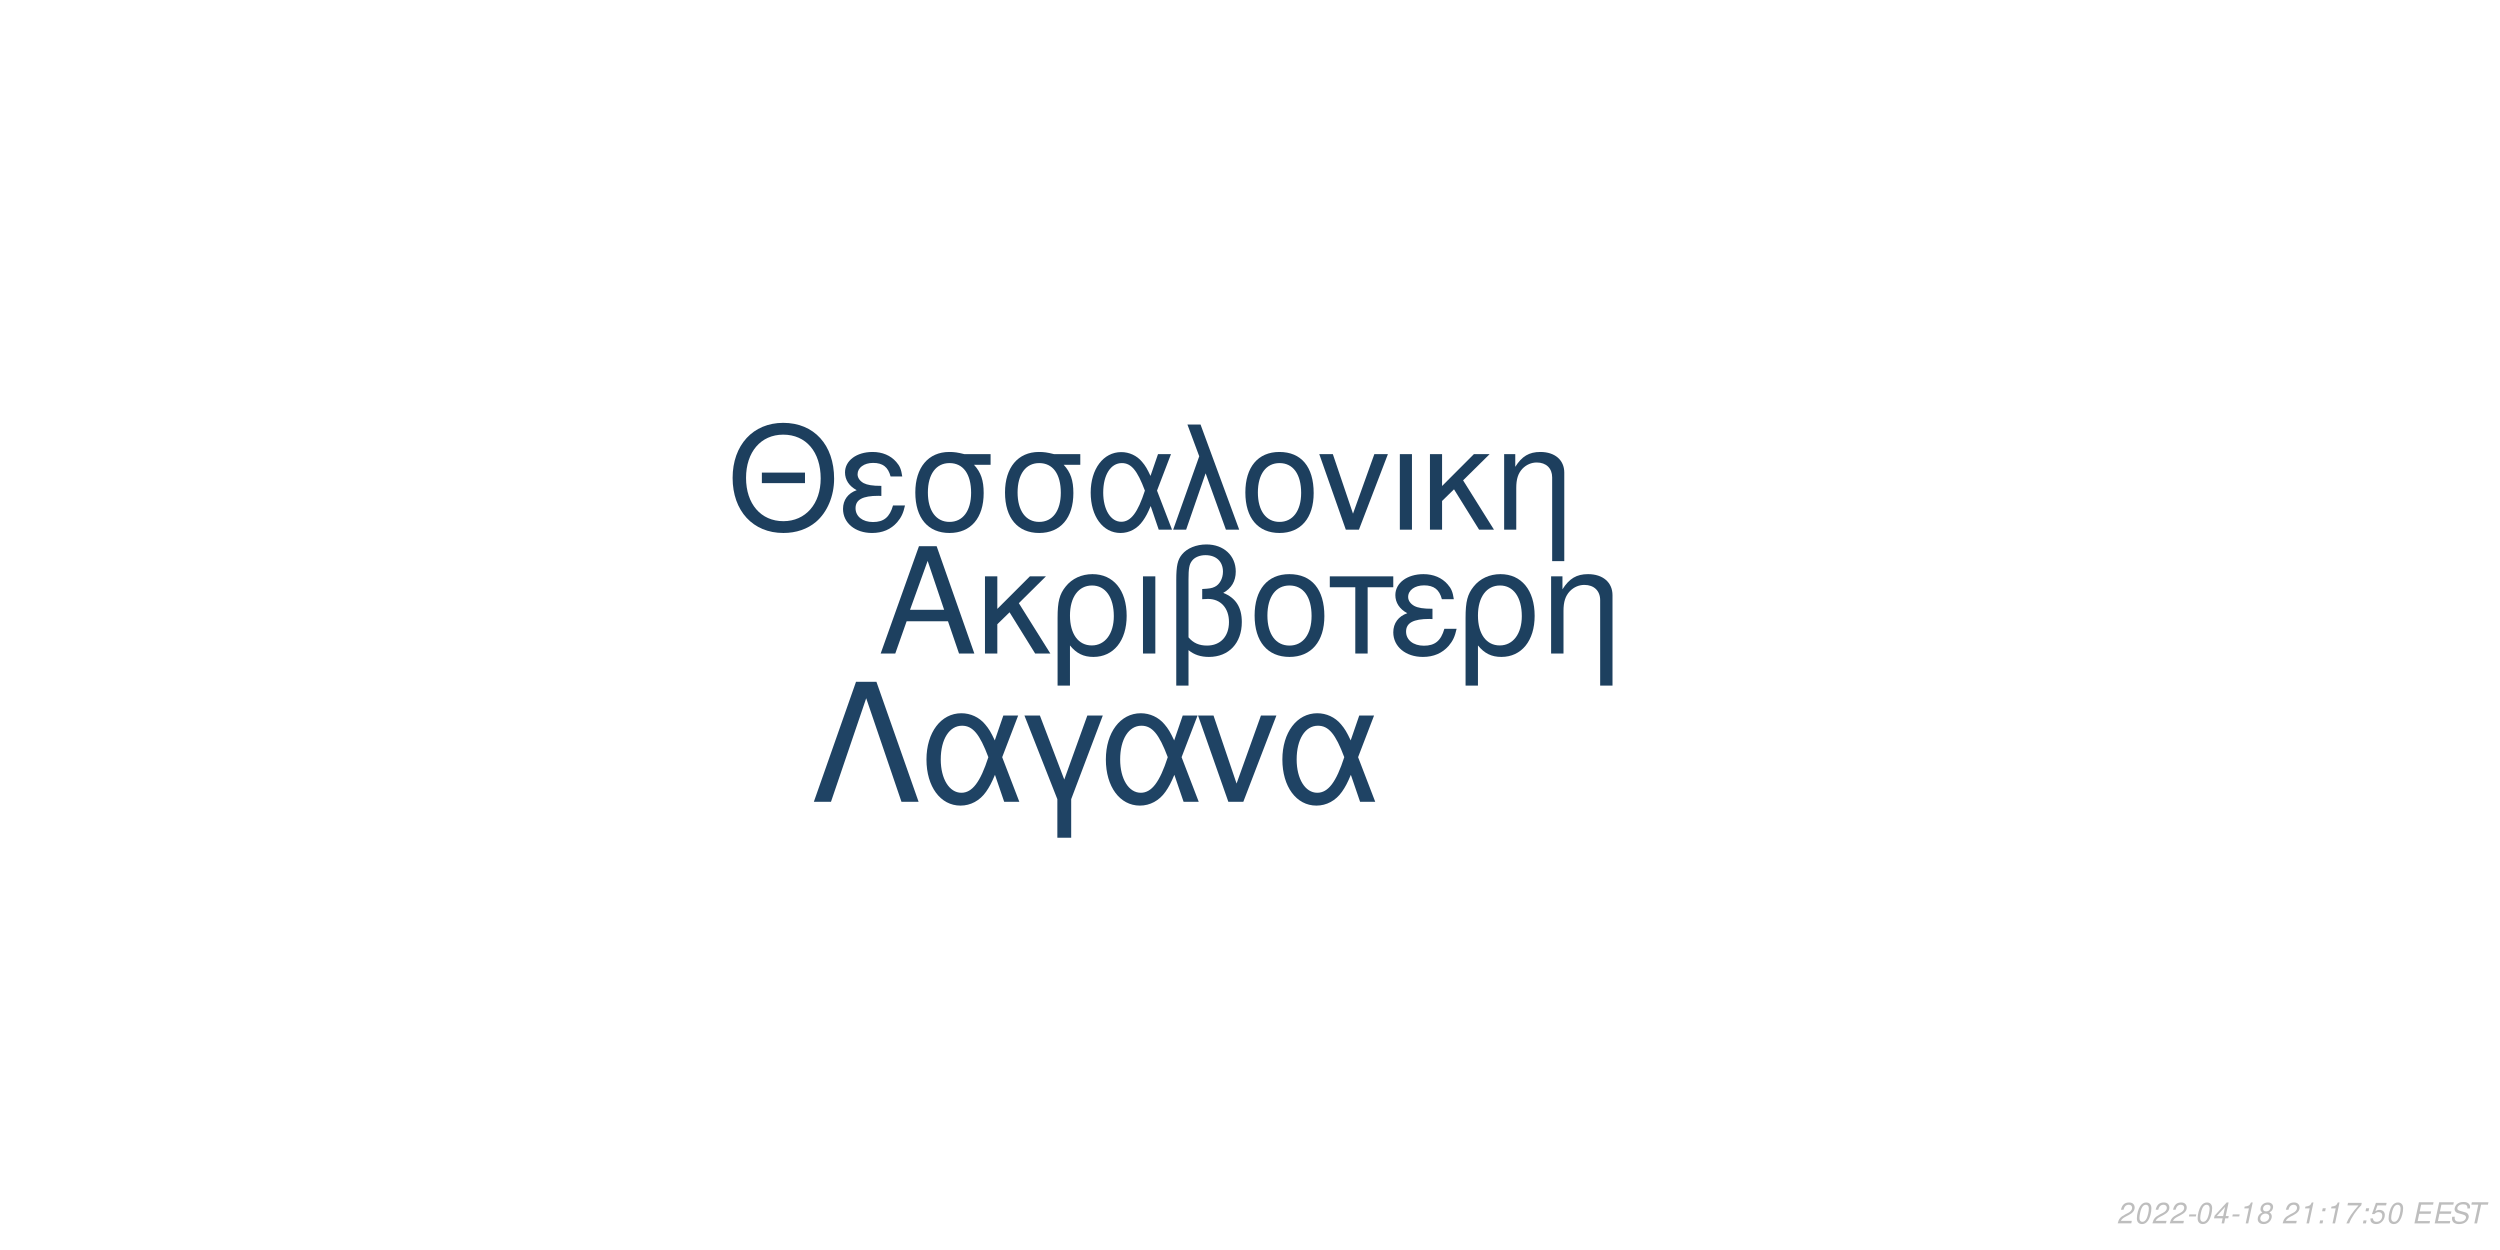
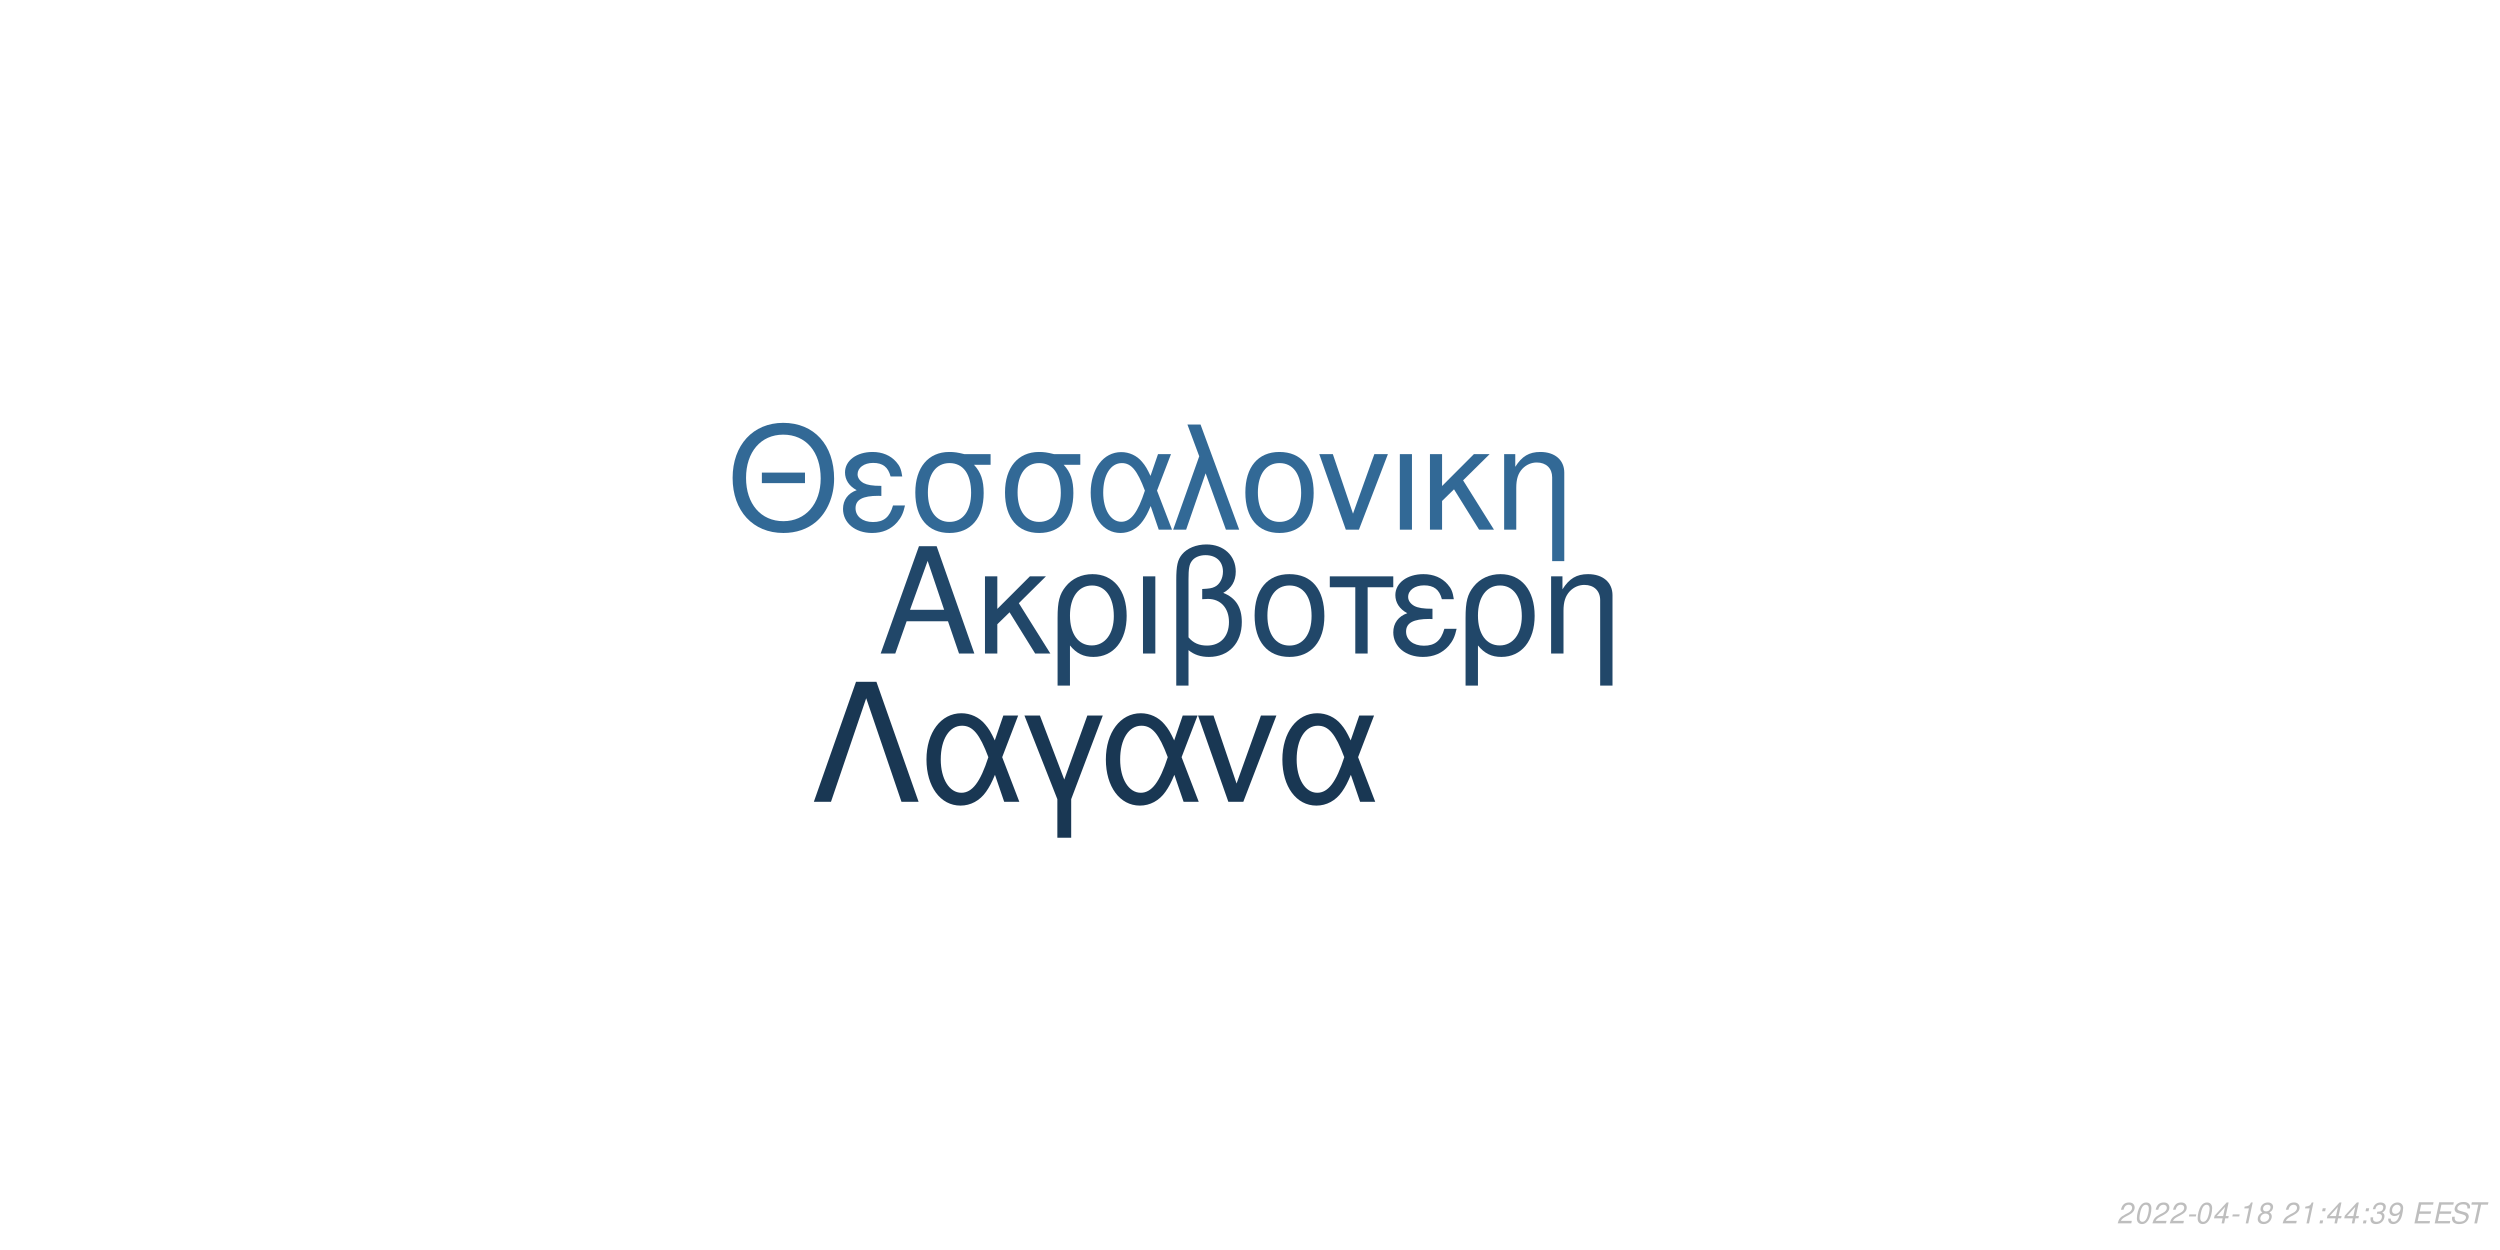
<svg xmlns="http://www.w3.org/2000/svg" xmlns:xlink="http://www.w3.org/1999/xlink" width="864pt" height="432pt" viewBox="0 0 864 432" version="1.1">
  <defs>
    <g>
      <symbol overflow="visible" id="glyph0-0">
        <path style="stroke:none;" d="" />
      </symbol>
      <symbol overflow="visible" id="glyph0-1">
        <path style="stroke:none;" d="M 24.125 -11.141 L 27.938 0 L 33.234 0 L 20.203 -37.094 L 14.094 -37.094 L 0.859 0 L 5.906 0 L 9.828 -11.141 Z M 22.797 -15.109 L 11 -15.109 L 17.094 -32.016 Z M 22.797 -15.109 " />
      </symbol>
      <symbol overflow="visible" id="glyph0-2">
        <path style="stroke:none;" d="M 7.172 -15.422 L 7.172 -26.672 L 2.906 -26.672 L 2.906 0 L 7.172 0 L 7.172 -10.125 L 11.406 -14.25 L 20.25 0 L 25.5 0 L 14.609 -17.406 L 23.969 -26.672 L 18.422 -26.672 Z M 7.172 -15.422 " />
      </symbol>
      <symbol overflow="visible" id="glyph0-3">
        <path style="stroke:none;" d="M 3 11.094 L 7.281 11.094 L 7.281 -2.797 C 9.516 -0.047 11.953 1.172 15.375 1.172 C 22.344 1.172 26.875 -4.422 26.875 -13.031 C 26.875 -21.891 22.297 -27.438 15.062 -27.438 C 11.297 -27.438 7.984 -25.906 5.797 -23.156 C 3.672 -20.516 3 -17.969 3 -12.359 Z M 14.906 -23.516 C 19.547 -23.516 22.438 -19.438 22.438 -12.922 C 22.438 -6.812 19.391 -2.797 14.812 -2.797 C 10.172 -2.797 7.281 -6.766 7.281 -13.125 C 7.281 -19.484 10.234 -23.516 14.906 -23.516 Z M 14.906 -23.516 " />
      </symbol>
      <symbol overflow="visible" id="glyph0-4">
        <path style="stroke:none;" d="M 3.516 0 L 7.781 0 L 7.781 -26.672 L 3.516 -26.672 Z M 3.516 0 " />
      </symbol>
      <symbol overflow="visible" id="glyph0-5">
        <path style="stroke:none;" d="M 4.016 11.094 L 8.25 11.094 L 8.25 -1.172 C 10.172 0.406 12.422 1.172 15.312 1.172 C 22.188 1.172 26.672 -3.609 26.672 -10.891 C 26.672 -15.984 24.578 -19.234 20.25 -20.969 C 23.109 -22.547 24.578 -25.031 24.578 -28.344 C 24.578 -33.844 20.406 -37.703 14.453 -37.703 C 10.938 -37.703 7.734 -36.391 6 -34.25 C 4.484 -32.422 4.016 -30.328 4.016 -25.391 Z M 8.25 -25.656 C 8.25 -29.359 8.5 -30.844 9.469 -32.062 C 10.375 -33.281 12.156 -34 14.094 -34 C 17.812 -34 20.156 -31.812 20.156 -28.297 C 20.156 -25.953 18.984 -23.812 17.297 -23.047 C 16.281 -22.547 15.469 -22.438 12.984 -22.297 L 12.984 -18.781 C 13.734 -18.828 14.344 -18.875 14.969 -18.875 C 19.344 -18.875 22.234 -15.719 22.234 -10.891 C 22.234 -5.906 19.281 -2.75 14.656 -2.75 C 11.953 -2.75 9.922 -3.609 8.25 -5.594 Z M 8.25 -25.656 " />
      </symbol>
      <symbol overflow="visible" id="glyph0-6">
        <path style="stroke:none;" d="M 14.094 -27.438 C 6.562 -27.438 2.094 -22.094 2.094 -13.125 C 2.094 -4.125 6.562 1.172 14.141 1.172 C 21.672 1.172 26.203 -4.172 26.203 -12.922 C 26.203 -22.188 21.828 -27.438 14.094 -27.438 Z M 14.141 -23.516 C 18.938 -23.516 21.781 -19.594 21.781 -12.984 C 21.781 -6.672 18.828 -2.75 14.141 -2.75 C 9.422 -2.75 6.516 -6.672 6.516 -13.125 C 6.516 -19.594 9.422 -23.516 14.141 -23.516 Z M 14.141 -23.516 " />
      </symbol>
      <symbol overflow="visible" id="glyph0-7">
        <path style="stroke:none;" d="M 7.891 0 L 12.156 0 L 12.156 -22.906 L 21.016 -22.906 L 21.016 -26.672 L -0.922 -26.672 L -0.922 -22.906 L 7.891 -22.906 Z M 7.891 0 " />
      </symbol>
      <symbol overflow="visible" id="glyph0-8">
        <path style="stroke:none;" d="M 14.562 -15.469 C 11.344 -15.469 9.562 -15.781 8.297 -16.438 C 6.922 -17.203 6.156 -18.328 6.156 -19.547 C 6.156 -21.891 8.453 -23.562 11.656 -23.562 C 15.062 -23.562 16.953 -22.094 17.812 -18.781 L 21.938 -18.781 C 21.578 -21.266 21.062 -22.5 19.797 -23.922 C 17.812 -26.203 14.906 -27.438 11.453 -27.438 C 5.797 -27.438 1.734 -24.375 1.734 -20.203 C 1.734 -17.609 3.156 -15.375 5.859 -13.938 C 2.797 -12.875 1.016 -10.484 1.016 -7.328 C 1.016 -2.391 5.297 1.172 11.25 1.172 C 14.969 1.172 17.906 -0.109 20.156 -2.641 C 21.578 -4.328 22.297 -5.797 22.906 -8.547 L 18.672 -8.547 C 17.5 -4.422 15.422 -2.703 11.609 -2.703 C 7.938 -2.703 5.438 -4.688 5.438 -7.578 C 5.438 -10.578 7.938 -11.953 13.484 -11.953 C 13.641 -11.953 14.094 -11.953 14.562 -11.906 Z M 14.562 -15.469 " />
      </symbol>
      <symbol overflow="visible" id="glyph0-9">
        <path style="stroke:none;" d="M 3.562 -26.672 L 3.562 0 L 7.844 0 L 7.844 -14.703 C 7.844 -17.906 8.5 -19.891 10.031 -21.531 C 11.406 -22.953 13.188 -23.719 15.062 -23.719 C 18.375 -23.719 20.516 -21.672 20.516 -18.469 L 20.516 11.094 L 24.781 11.094 L 24.781 -20.156 C 24.781 -24.578 21.469 -27.438 16.328 -27.438 C 12.359 -27.438 9.828 -25.906 7.484 -22.188 L 7.484 -26.672 Z M 3.562 -26.672 " />
      </symbol>
      <symbol overflow="visible" id="glyph1-0">
        <path style="stroke:none;" d="" />
      </symbol>
      <symbol overflow="visible" id="glyph1-1">
        <path style="stroke:none;" d="M 26.859 -19.734 L 11.953 -19.734 L 11.953 -16.094 L 26.859 -16.094 Z M 19.328 -36.922 C 8.922 -36.922 1.844 -29.25 1.844 -17.891 C 1.844 -6.484 8.875 1.141 19.391 1.141 C 23.812 1.141 27.703 -0.203 30.641 -2.688 C 34.578 -6.031 36.922 -11.656 36.922 -17.594 C 36.922 -29.297 30 -36.922 19.328 -36.922 Z M 19.328 -32.844 C 27.203 -32.844 32.281 -26.906 32.281 -17.688 C 32.281 -8.922 27.062 -2.938 19.391 -2.938 C 11.609 -2.938 6.484 -8.922 6.484 -17.891 C 6.484 -26.859 11.609 -32.844 19.328 -32.844 Z M 19.328 -32.844 " />
      </symbol>
      <symbol overflow="visible" id="glyph1-2">
        <path style="stroke:none;" d="M 14.25 -15.141 C 11.109 -15.141 9.375 -15.453 8.125 -16.094 C 6.781 -16.844 6.031 -17.938 6.031 -19.141 C 6.031 -21.422 8.266 -23.078 11.406 -23.078 C 14.75 -23.078 16.594 -21.625 17.438 -18.391 L 21.469 -18.391 C 21.125 -20.828 20.625 -22.031 19.391 -23.422 C 17.438 -25.656 14.594 -26.859 11.219 -26.859 C 5.688 -26.859 1.688 -23.875 1.688 -19.781 C 1.688 -17.234 3.094 -15.047 5.734 -13.656 C 2.734 -12.609 1 -10.266 1 -7.172 C 1 -2.344 5.188 1.141 11.016 1.141 C 14.656 1.141 17.547 -0.094 19.734 -2.594 C 21.125 -4.234 21.828 -5.688 22.422 -8.375 L 18.281 -8.375 C 17.141 -4.328 15.094 -2.641 11.359 -2.641 C 7.766 -2.641 5.328 -4.578 5.328 -7.422 C 5.328 -10.359 7.766 -11.703 13.203 -11.703 C 13.359 -11.703 13.797 -11.703 14.25 -11.656 Z M 14.25 -15.141 " />
      </symbol>
      <symbol overflow="visible" id="glyph1-3">
        <path style="stroke:none;" d="M 29 -26.109 L 19.938 -26.109 C 17.594 -26.703 16.438 -26.859 14.703 -26.859 C 7.469 -26.859 2.984 -21.469 2.984 -12.859 C 2.984 -4.031 7.375 1.141 14.797 1.141 C 22.172 1.141 26.609 -4.078 26.609 -12.656 C 26.609 -17.047 25.656 -19.828 23.266 -22.422 L 29 -22.422 Z M 14.797 -23.016 C 19.531 -23.016 22.266 -19.234 22.266 -12.75 C 22.266 -6.531 19.438 -2.688 14.797 -2.688 C 10.172 -2.688 7.328 -6.531 7.328 -12.859 C 7.328 -19.188 10.172 -23.016 14.797 -23.016 Z M 14.797 -23.016 " />
      </symbol>
      <symbol overflow="visible" id="glyph1-4">
        <path style="stroke:none;" d="M 29.344 -26.109 L 24.859 -26.109 L 22.266 -18.578 C 21.125 -21.031 20.484 -22.125 19.328 -23.469 C 17.547 -25.609 14.906 -26.812 12.156 -26.812 C 5.984 -26.812 1.594 -20.984 1.594 -12.812 C 1.594 -4.578 5.828 1.141 11.906 1.141 C 14.953 1.141 17.734 -0.344 19.625 -3.047 C 20.672 -4.531 21.281 -5.688 22.328 -8.172 L 25.109 0 L 29.703 0 L 24.516 -13.5 Z M 20.328 -13.5 C 17.891 -5.922 15.453 -2.734 12.156 -2.734 C 8.516 -2.734 5.922 -6.922 5.922 -12.812 C 5.922 -18.938 8.516 -23.016 12.359 -23.016 C 15.594 -23.016 17.688 -20.531 20.328 -13.5 Z M 20.328 -13.5 " />
      </symbol>
      <symbol overflow="visible" id="glyph1-5">
        <path style="stroke:none;" d="M 1.094 0 L 5.578 0 L 12.312 -19.484 L 19.328 0 L 23.922 0 L 10.562 -36.328 L 6.031 -36.328 L 10.109 -25.359 Z M 1.094 0 " />
      </symbol>
      <symbol overflow="visible" id="glyph1-6">
        <path style="stroke:none;" d="M 13.797 -26.859 C 6.422 -26.859 2.047 -21.625 2.047 -12.859 C 2.047 -4.031 6.422 1.141 13.859 1.141 C 21.234 1.141 25.656 -4.078 25.656 -12.656 C 25.656 -21.719 21.375 -26.859 13.797 -26.859 Z M 13.859 -23.016 C 18.531 -23.016 21.328 -19.188 21.328 -12.703 C 21.328 -6.531 18.438 -2.688 13.859 -2.688 C 9.219 -2.688 6.375 -6.531 6.375 -12.859 C 6.375 -19.188 9.219 -23.016 13.859 -23.016 Z M 13.859 -23.016 " />
      </symbol>
      <symbol overflow="visible" id="glyph1-7">
        <path style="stroke:none;" d="M 14.297 0 L 24.312 -26.109 L 19.625 -26.109 L 12.25 -5.531 L 5.281 -26.109 L 0.594 -26.109 L 9.766 0 Z M 14.297 0 " />
      </symbol>
      <symbol overflow="visible" id="glyph1-8">
        <path style="stroke:none;" d="M 3.438 0 L 7.625 0 L 7.625 -26.109 L 3.438 -26.109 Z M 3.438 0 " />
      </symbol>
      <symbol overflow="visible" id="glyph1-9">
        <path style="stroke:none;" d="M 7.031 -15.094 L 7.031 -26.109 L 2.844 -26.109 L 2.844 0 L 7.031 0 L 7.031 -9.922 L 11.156 -13.953 L 19.828 0 L 24.969 0 L 14.297 -17.047 L 23.469 -26.109 L 18.031 -26.109 Z M 7.031 -15.094 " />
      </symbol>
      <symbol overflow="visible" id="glyph1-10">
        <path style="stroke:none;" d="M 3.484 -26.109 L 3.484 0 L 7.672 0 L 7.672 -14.406 C 7.672 -17.547 8.328 -19.484 9.812 -21.078 C 11.156 -22.469 12.906 -23.219 14.75 -23.219 C 17.984 -23.219 20.078 -21.234 20.078 -18.094 L 20.078 10.859 L 24.266 10.859 L 24.266 -19.734 C 24.266 -24.062 21.031 -26.859 16 -26.859 C 12.109 -26.859 9.609 -25.359 7.328 -21.719 L 7.328 -26.109 Z M 3.484 -26.109 " />
      </symbol>
      <symbol overflow="visible" id="glyph2-0">
        <path style="stroke:none;" d="" />
      </symbol>
      <symbol overflow="visible" id="glyph2-1">
        <path style="stroke:none;" d="M 22.531 -41.484 L 15.484 -41.484 L 0.906 0 L 6.828 0 L 19 -35.797 L 31.188 0 L 37.109 0 Z M 22.531 -41.484 " />
      </symbol>
      <symbol overflow="visible" id="glyph2-2">
        <path style="stroke:none;" d="M 33.516 -29.812 L 28.391 -29.812 L 25.438 -21.219 C 24.125 -24.016 23.391 -25.266 22.078 -26.797 C 20.031 -29.25 17.016 -30.609 13.891 -30.609 C 6.828 -30.609 1.828 -23.953 1.828 -14.625 C 1.828 -5.234 6.656 1.312 13.594 1.312 C 17.078 1.312 20.266 -0.391 22.422 -3.469 C 23.609 -5.172 24.297 -6.484 25.5 -9.328 L 28.688 0 L 33.922 0 L 28 -15.422 Z M 23.219 -15.422 C 20.422 -6.766 17.641 -3.125 13.891 -3.125 C 9.734 -3.125 6.766 -7.906 6.766 -14.625 C 6.766 -21.625 9.734 -26.297 14.109 -26.297 C 17.812 -26.297 20.203 -23.453 23.219 -15.422 Z M 23.219 -15.422 " />
      </symbol>
      <symbol overflow="visible" id="glyph2-3">
        <path style="stroke:none;" d="M 12.062 12.406 L 16.844 12.406 L 16.844 -0.906 L 27.766 -29.812 L 22.422 -29.812 L 14.453 -7.688 L 6.031 -29.812 L 0.688 -29.812 L 12.062 -0.906 Z M 12.062 12.406 " />
      </symbol>
      <symbol overflow="visible" id="glyph2-4">
        <path style="stroke:none;" d="M 16.328 0 L 27.766 -29.812 L 22.422 -29.812 L 14 -6.312 L 6.031 -29.812 L 0.688 -29.812 L 11.156 0 Z M 16.328 0 " />
      </symbol>
      <symbol overflow="visible" id="glyph3-0">
        <path style="stroke:none;" d="" />
      </symbol>
      <symbol overflow="visible" id="glyph3-1">
        <path style="stroke:none;" d="M 5.234 -0.875 L 1.469 -0.875 C 1.641 -1.375 2.203 -1.891 3.109 -2.344 L 4.234 -2.938 C 5.562 -3.625 6.219 -4.469 6.219 -5.484 C 6.219 -5.938 6.062 -6.359 5.797 -6.656 C 5.469 -7.047 4.984 -7.234 4.312 -7.234 C 2.766 -7.234 1.891 -6.453 1.484 -4.734 L 2.375 -4.734 C 2.484 -5.188 2.609 -5.484 2.797 -5.75 C 3.094 -6.203 3.609 -6.453 4.188 -6.453 C 4.891 -6.453 5.344 -6.031 5.344 -5.375 C 5.344 -4.703 4.859 -4.094 4.016 -3.656 L 2.984 -3.125 C 1.234 -2.188 0.797 -1.656 0.344 -0.016 L 5.047 -0.016 Z M 5.234 -0.875 " />
      </symbol>
      <symbol overflow="visible" id="glyph3-2">
        <path style="stroke:none;" d="M 4.203 -7.234 C 3.375 -7.234 2.688 -6.812 2.125 -5.984 C 1.484 -5.047 0.984 -3.188 0.984 -1.734 C 0.984 -1.109 1.172 -0.562 1.484 -0.266 C 1.797 0.047 2.281 0.234 2.766 0.234 C 3.625 0.234 4.281 -0.156 4.859 -1.016 C 5.516 -1.953 6 -3.797 6 -5.266 C 6 -6.5 5.328 -7.234 4.203 -7.234 Z M 4.094 -6.453 C 4.734 -6.453 5.125 -5.984 5.125 -5.156 C 5.125 -4.203 4.781 -2.625 4.406 -1.812 C 3.984 -0.938 3.516 -0.547 2.875 -0.547 C 2.25 -0.547 1.875 -1.031 1.875 -1.828 C 1.875 -2.797 2.203 -4.344 2.594 -5.203 C 2.984 -6.047 3.453 -6.453 4.094 -6.453 Z M 4.094 -6.453 " />
      </symbol>
      <symbol overflow="visible" id="glyph3-3">
        <path style="stroke:none;" d="M 3.516 -3.125 L 1.125 -3.125 L 0.969 -2.406 L 3.359 -2.406 Z M 3.516 -3.125 " />
      </symbol>
      <symbol overflow="visible" id="glyph3-4">
        <path style="stroke:none;" d="M 3.625 -1.75 L 3.266 0 L 4.141 0 L 4.516 -1.75 L 5.562 -1.75 L 5.734 -2.531 L 4.688 -2.531 L 5.688 -7.234 L 5.016 -7.234 L 0.844 -2.672 L 0.641 -1.75 Z M 3.797 -2.531 L 1.594 -2.531 L 4.469 -5.703 Z M 3.797 -2.531 " />
      </symbol>
      <symbol overflow="visible" id="glyph3-5">
        <path style="stroke:none;" d="M 3.703 -5.188 L 2.594 0 L 3.469 0 L 5.016 -7.234 L 4.438 -7.234 C 3.906 -6.156 3.688 -6.016 2.234 -5.812 L 2.109 -5.188 Z M 3.703 -5.188 " />
      </symbol>
      <symbol overflow="visible" id="glyph3-6">
        <path style="stroke:none;" d="M 4.766 -3.797 C 5.078 -3.969 5.234 -4.078 5.438 -4.234 C 5.812 -4.594 6.062 -5.172 6.062 -5.734 C 6.062 -6.625 5.344 -7.234 4.266 -7.234 C 2.812 -7.234 1.703 -6.219 1.703 -4.875 C 1.703 -4.406 1.875 -4.125 2.359 -3.812 C 1.297 -3.312 0.75 -2.516 0.75 -1.469 C 0.75 -0.438 1.547 0.234 2.812 0.234 C 3.656 0.234 4.359 -0.094 4.938 -0.734 C 5.359 -1.234 5.609 -1.859 5.609 -2.438 C 5.609 -3.047 5.312 -3.516 4.766 -3.797 Z M 4.109 -6.453 C 4.797 -6.453 5.188 -6.125 5.188 -5.578 C 5.188 -5.266 5.062 -4.922 4.859 -4.672 C 4.562 -4.312 4.188 -4.156 3.656 -4.156 C 2.984 -4.156 2.594 -4.453 2.594 -4.984 C 2.594 -5.859 3.203 -6.453 4.109 -6.453 Z M 3.453 -3.406 C 4.234 -3.406 4.734 -2.984 4.734 -2.312 C 4.734 -1.312 3.922 -0.547 2.875 -0.547 C 2.125 -0.547 1.625 -0.969 1.625 -1.625 C 1.625 -2.609 2.438 -3.406 3.453 -3.406 Z M 3.453 -3.406 " />
      </symbol>
      <symbol overflow="visible" id="glyph3-7">
        <path style="stroke:none;" d="" />
      </symbol>
      <symbol overflow="visible" id="glyph3-8">
        <path style="stroke:none;" d="M 2.359 -1.031 L 1.312 -1.031 L 1.094 0 L 2.141 0 Z M 3.266 -5.234 L 2.219 -5.234 L 2 -4.203 L 3.047 -4.203 Z M 3.266 -5.234 " />
      </symbol>
      <symbol overflow="visible" id="glyph3-9">
-         <path style="stroke:none;" d="M 6.703 -7.094 L 1.953 -7.094 L 1.766 -6.219 L 5.594 -6.219 C 3.344 -3.688 2.266 -2.109 1.375 0 L 2.344 0 C 3.031 -1.906 4.828 -4.594 6.547 -6.281 Z M 6.703 -7.094 " />
+         <path style="stroke:none;" d="M 2.922 -3.312 C 3.125 -3.344 3.234 -3.344 3.375 -3.344 C 4.203 -3.344 4.688 -3 4.688 -2.406 C 4.688 -1.312 3.906 -0.547 2.781 -0.547 C 2.047 -0.547 1.594 -0.938 1.594 -1.562 C 1.594 -1.719 1.609 -1.844 1.656 -2.094 L 0.766 -2.094 C 0.734 -1.797 0.719 -1.641 0.719 -1.469 C 0.719 -0.375 1.406 0.234 2.641 0.234 C 3.547 0.234 4.297 -0.078 4.812 -0.656 C 5.266 -1.156 5.562 -1.875 5.562 -2.547 C 5.562 -3.125 5.344 -3.453 4.797 -3.734 C 5.641 -4.234 6.016 -4.844 6.016 -5.734 C 6.016 -6.656 5.312 -7.234 4.203 -7.234 C 3.375 -7.234 2.672 -6.938 2.188 -6.375 C 1.891 -6.031 1.703 -5.641 1.516 -4.906 L 2.391 -4.906 C 2.5 -5.359 2.594 -5.594 2.734 -5.812 C 3.047 -6.234 3.516 -6.453 4.078 -6.453 C 4.734 -6.453 5.141 -6.125 5.141 -5.578 C 5.141 -5.188 5.016 -4.797 4.797 -4.547 C 4.516 -4.234 4 -4.062 3.266 -4.062 L 3.078 -4.062 Z M 2.922 -3.312 " />
      </symbol>
      <symbol overflow="visible" id="glyph3-10">
-         <path style="stroke:none;" d="M 6.297 -7.094 L 2.594 -7.094 L 1.234 -3.234 L 2.047 -3.234 C 2.656 -3.766 2.938 -3.906 3.531 -3.906 C 4.328 -3.906 4.797 -3.453 4.797 -2.688 C 4.797 -1.438 3.969 -0.547 2.828 -0.547 C 2.031 -0.547 1.609 -0.938 1.578 -1.734 L 0.703 -1.734 L 0.703 -1.516 C 0.703 -0.938 0.844 -0.547 1.188 -0.266 C 1.562 0.062 2.078 0.234 2.703 0.234 C 3.656 0.234 4.391 -0.156 4.984 -0.922 C 5.422 -1.5 5.672 -2.234 5.672 -2.953 C 5.672 -4 4.938 -4.672 3.812 -4.672 C 3.328 -4.672 2.906 -4.547 2.406 -4.234 L 3.109 -6.219 L 6.109 -6.219 Z M 6.297 -7.094 " />
+         <path style="stroke:none;" d="M 0.844 -1.656 C 0.844 -1.547 0.844 -1.438 0.844 -1.375 C 0.844 -0.406 1.531 0.234 2.578 0.234 C 3.203 0.234 3.766 0.016 4.297 -0.438 C 4.938 -1 5.312 -1.656 5.594 -2.719 C 5.844 -3.672 6.016 -4.766 6.016 -5.375 C 6.016 -5.844 5.844 -6.328 5.547 -6.656 C 5.203 -7.031 4.703 -7.234 4.062 -7.234 C 2.516 -7.234 1.297 -5.938 1.297 -4.266 C 1.297 -3.203 1.984 -2.547 3.047 -2.547 C 3.484 -2.547 3.953 -2.672 4.281 -2.891 C 4.406 -2.984 4.547 -3.078 4.828 -3.344 C 4.438 -1.484 3.703 -0.547 2.703 -0.547 C 2.109 -0.547 1.719 -0.938 1.719 -1.547 L 1.719 -1.656 Z M 3.953 -6.453 C 4.625 -6.453 5.141 -5.953 5.141 -5.281 C 5.141 -4.188 4.312 -3.312 3.297 -3.312 C 2.594 -3.312 2.172 -3.734 2.172 -4.453 C 2.172 -5.562 2.984 -6.453 3.953 -6.453 Z M 3.953 -6.453 " />
      </symbol>
      <symbol overflow="visible" id="glyph3-11">
        <path style="stroke:none;" d="M 2.547 -3.312 L 6.5 -3.312 L 6.688 -4.141 L 2.719 -4.141 L 3.219 -6.469 L 7.344 -6.469 L 7.516 -7.297 L 2.453 -7.297 L 0.906 0 L 6.125 0 L 6.297 -0.812 L 2.016 -0.812 Z M 2.547 -3.312 " />
      </symbol>
      <symbol overflow="visible" id="glyph3-12">
        <path style="stroke:none;" d="M 7.062 -5.156 C 7.125 -5.438 7.141 -5.562 7.141 -5.703 C 7.141 -6.156 6.938 -6.594 6.594 -6.891 C 6.188 -7.25 5.656 -7.406 4.875 -7.406 C 3.844 -7.406 3.047 -7.125 2.5 -6.562 C 2.094 -6.141 1.781 -5.438 1.781 -4.922 C 1.781 -4.297 2.219 -3.766 2.891 -3.562 L 4.594 -3.094 C 5.406 -2.859 5.734 -2.578 5.734 -2.094 C 5.734 -1.781 5.547 -1.406 5.266 -1.141 C 4.844 -0.766 4.266 -0.578 3.453 -0.578 C 2.328 -0.578 1.812 -0.984 1.812 -1.906 C 1.812 -2.047 1.812 -2.125 1.844 -2.312 L 0.984 -2.312 C 0.906 -2.062 0.891 -1.906 0.891 -1.688 C 0.891 -0.484 1.797 0.234 3.297 0.234 C 4.359 0.234 5.234 -0.062 5.812 -0.609 C 6.344 -1.078 6.688 -1.797 6.688 -2.375 C 6.688 -2.641 6.609 -2.906 6.453 -3.156 C 6.234 -3.5 5.938 -3.703 5.469 -3.828 L 3.75 -4.312 C 2.984 -4.547 2.734 -4.734 2.734 -5.188 C 2.734 -5.547 2.875 -5.844 3.188 -6.109 C 3.547 -6.438 4.031 -6.594 4.703 -6.594 C 5.266 -6.594 5.688 -6.484 5.906 -6.297 C 6.094 -6.125 6.219 -5.797 6.219 -5.516 C 6.219 -5.422 6.203 -5.344 6.188 -5.156 Z M 7.062 -5.156 " />
      </symbol>
      <symbol overflow="visible" id="glyph3-13">
        <path style="stroke:none;" d="M 4.938 -6.469 L 7.312 -6.469 L 7.484 -7.297 L 1.75 -7.297 L 1.578 -6.469 L 3.984 -6.469 L 2.609 0 L 3.547 0 Z M 4.938 -6.469 " />
      </symbol>
    </g>
  </defs>
  <g id="surface1">
    <rect x="0" y="0" width="864" height="432" style="fill:rgb(100%,100%,100%);fill-opacity:1;stroke:none;" />
-     <g style="fill:rgb(11.373%,25.098%,37.255%);fill-opacity:1;">
+     <g style="fill:rgb(12.941%,27.843%,41.176%);fill-opacity:1;">
      <use xlink:href="#glyph0-1" x="303.5" y="225.861" />
      <use xlink:href="#glyph0-2" x="337.5" y="225.861" />
      <use xlink:href="#glyph0-3" x="362.5" y="225.861" />
      <use xlink:href="#glyph0-4" x="391.5" y="225.861" />
      <use xlink:href="#glyph0-5" x="402.5" y="225.861" />
      <use xlink:href="#glyph0-6" x="431.5" y="225.861" />
      <use xlink:href="#glyph0-7" x="460.5" y="225.861" />
      <use xlink:href="#glyph0-8" x="480.5" y="225.861" />
      <use xlink:href="#glyph0-3" x="503.5" y="225.861" />
      <use xlink:href="#glyph0-9" x="532.5" y="225.861" />
    </g>
-     <g style="fill:rgb(11.373%,24.706%,36.863%);fill-opacity:1;">
+     <g style="fill:rgb(19.608%,41.176%,58.824%);fill-opacity:1;">
      <use xlink:href="#glyph1-1" x="251.348" y="183.058" />
      <use xlink:href="#glyph1-2" x="290.348" y="183.058" />
      <use xlink:href="#glyph1-3" x="313.348" y="183.058" />
      <use xlink:href="#glyph1-3" x="344.348" y="183.058" />
      <use xlink:href="#glyph1-4" x="375.348" y="183.058" />
      <use xlink:href="#glyph1-5" x="404.348" y="183.058" />
      <use xlink:href="#glyph1-6" x="428.348" y="183.058" />
      <use xlink:href="#glyph1-7" x="455.348" y="183.058" />
      <use xlink:href="#glyph1-8" x="480.348" y="183.058" />
      <use xlink:href="#glyph1-9" x="491.348" y="183.058" />
      <use xlink:href="#glyph1-10" x="516.348" y="183.058" />
    </g>
-     <g style="fill:rgb(12.157%,26.275%,39.216%);fill-opacity:1;">
+     <g style="fill:rgb(9.804%,21.569%,32.549%);fill-opacity:1;">
      <use xlink:href="#glyph2-1" x="280.359" y="277.105" />
      <use xlink:href="#glyph2-2" x="318.359" y="277.105" />
      <use xlink:href="#glyph2-3" x="353.359" y="277.105" />
      <use xlink:href="#glyph2-2" x="380.359" y="277.105" />
      <use xlink:href="#glyph2-4" x="413.359" y="277.105" />
      <use xlink:href="#glyph2-2" x="441.359" y="277.105" />
    </g>
    <g style="fill:rgb(74.51%,74.51%,74.51%);fill-opacity:1;">
      <use xlink:href="#glyph3-1" x="731.52" y="422.81" />
      <use xlink:href="#glyph3-2" x="737.52" y="422.81" />
      <use xlink:href="#glyph3-1" x="743.52" y="422.81" />
      <use xlink:href="#glyph3-1" x="749.52" y="422.81" />
      <use xlink:href="#glyph3-3" x="755.52" y="422.81" />
      <use xlink:href="#glyph3-2" x="758.52" y="422.81" />
      <use xlink:href="#glyph3-4" x="764.52" y="422.81" />
      <use xlink:href="#glyph3-3" x="770.52" y="422.81" />
      <use xlink:href="#glyph3-5" x="773.52" y="422.81" />
      <use xlink:href="#glyph3-6" x="779.52" y="422.81" />
      <use xlink:href="#glyph3-7" x="785.52" y="422.81" />
      <use xlink:href="#glyph3-1" x="788.52" y="422.81" />
      <use xlink:href="#glyph3-5" x="794.52" y="422.81" />
      <use xlink:href="#glyph3-8" x="800.52" y="422.81" />
-       <use xlink:href="#glyph3-5" x="803.52" y="422.81" />
-       <use xlink:href="#glyph3-9" x="809.52" y="422.81" />
+       <use xlink:href="#glyph3-4" x="803.52" y="422.81" />
+       <use xlink:href="#glyph3-4" x="809.52" y="422.81" />
      <use xlink:href="#glyph3-8" x="815.52" y="422.81" />
-       <use xlink:href="#glyph3-10" x="818.52" y="422.81" />
-       <use xlink:href="#glyph3-2" x="824.52" y="422.81" />
+       <use xlink:href="#glyph3-9" x="818.52" y="422.81" />
+       <use xlink:href="#glyph3-10" x="824.52" y="422.81" />
      <use xlink:href="#glyph3-7" x="830.52" y="422.81" />
      <use xlink:href="#glyph3-11" x="833.52" y="422.81" />
      <use xlink:href="#glyph3-11" x="840.52" y="422.81" />
      <use xlink:href="#glyph3-12" x="846.52" y="422.81" />
      <use xlink:href="#glyph3-13" x="852.52" y="422.81" />
    </g>
  </g>
</svg>
